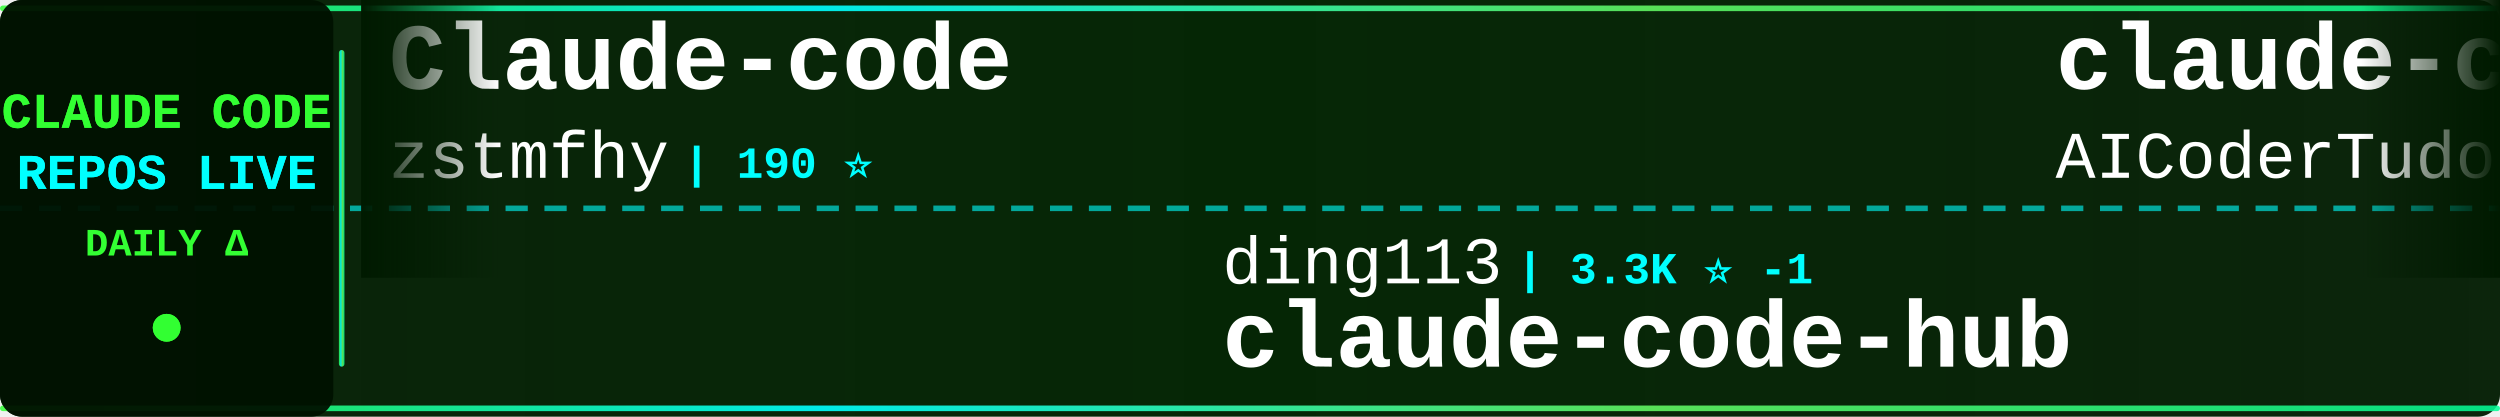
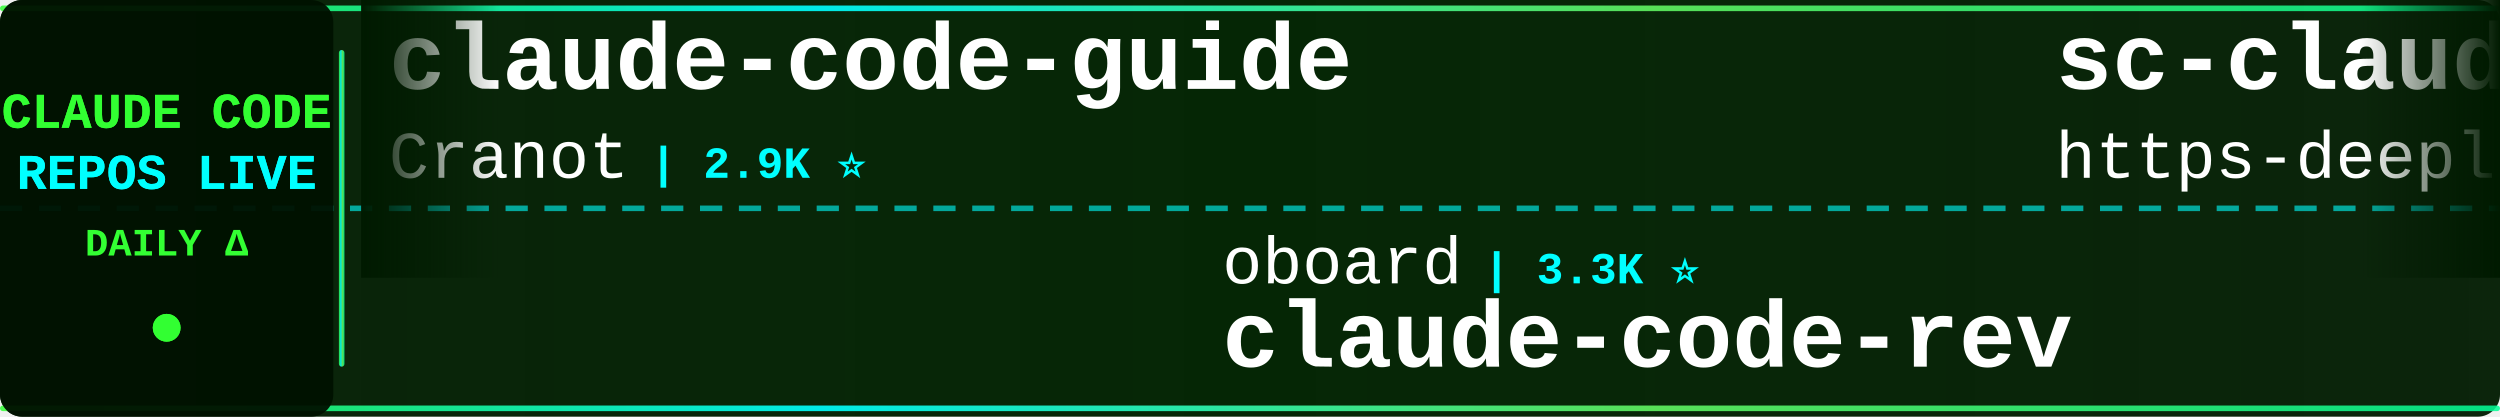
<svg xmlns="http://www.w3.org/2000/svg" width="900" height="150">
  <defs>
    <linearGradient id="tickerBg" x1="0%" y1="0%" x2="100%" y2="0%">
      <stop offset="0%" style="stop-color:#001a00;stop-opacity:0.95" />
      <stop offset="50%" style="stop-color:#002200;stop-opacity:0.98" />
      <stop offset="100%" style="stop-color:#001a00;stop-opacity:0.95" />
    </linearGradient>
    <linearGradient id="borderGrad" x1="0%" y1="0%" x2="100%" y2="0%">
      <stop offset="0%" style="stop-color:#33ff33;stop-opacity:0.85">
        <animate attributeName="stop-opacity" values="0.85;1;0.85" dur="2s" repeatCount="indefinite" />
      </stop>
      <stop offset="33%" style="stop-color:#00ffff;stop-opacity:0.9">
        <animate attributeName="stop-opacity" values="0.9;1;0.9" dur="2.2s" repeatCount="indefinite" />
      </stop>
      <stop offset="66%" style="stop-color:#66ff66;stop-opacity:0.85">
        <animate attributeName="stop-opacity" values="0.85;1;0.85" dur="1.8s" repeatCount="indefinite" />
      </stop>
      <stop offset="100%" style="stop-color:#00ff99;stop-opacity:0.85">
        <animate attributeName="stop-opacity" values="0.85;1;0.85" dur="2s" repeatCount="indefinite" />
      </stop>
    </linearGradient>
    <filter id="textGlow">
      <feGaussianBlur stdDeviation="0.1" result="coloredBlur" />
      <feMerge>
        <feMergeNode in="coloredBlur" />
        <feMergeNode in="SourceGraphic" />
      </feMerge>
    </filter>
    <filter id="metricGlow">
      <feGaussianBlur stdDeviation="0.2" result="coloredBlur" />
      <feMerge>
        <feMergeNode in="coloredBlur" />
        <feMergeNode in="SourceGraphic" />
      </feMerge>
    </filter>
    <linearGradient id="leftFade" x1="0%" y1="0%" x2="100%" y2="0%">
      <stop offset="0%" style="stop-color:#001a00;stop-opacity:1" />
      <stop offset="100%" style="stop-color:#001a00;stop-opacity:0" />
    </linearGradient>
    <linearGradient id="rightFade" x1="0%" y1="0%" x2="100%" y2="0%">
      <stop offset="0%" style="stop-color:#001a00;stop-opacity:0" />
      <stop offset="100%" style="stop-color:#001a00;stop-opacity:1" />
    </linearGradient>
  </defs>
  <rect width="900" height="150" fill="url(#tickerBg)" rx="8" />
  <rect x="0" y="2" width="900" height="2" fill="url(#borderGrad)" rx="1" />
  <rect x="0" y="146" width="900" height="2" fill="url(#borderGrad)" rx="1" />
  <line x1="0" y1="75" x2="900" y2="75" stroke="#00ffff" stroke-width="2" stroke-dasharray="8 6" opacity="0.6" />
  <rect x="0" y="0" width="120" height="150" fill="#001100" opacity="0.95" rx="8" />
  <text x="60" y="46" font-family="'Courier New', monospace" font-size="18" font-weight="bold" fill="#33ff33" text-anchor="middle" filter="url(#textGlow)">
    CLAUDE CODE
  </text>
  <text x="60" y="68" font-family="'Courier New', monospace" font-size="18" font-weight="bold" fill="#00ffff" text-anchor="middle" filter="url(#textGlow)">
    REPOS LIVE
  </text>
  <text x="60" y="92" font-family="'Courier New', monospace" font-size="14" font-weight="bold" fill="#33ff33" text-anchor="middle">
    DAILY Δ
  </text>
  <circle cx="60" cy="118" r="5" fill="#33ff33" filter="url(#metricGlow)">
    <animate attributeName="r" values="4;6;4" dur="1.5s" repeatCount="indefinite" />
    <animate attributeName="opacity" values="0.6;1;0.6" dur="1.5s" repeatCount="indefinite" />
  </circle>
  <rect x="122" y="18" width="2" height="114" fill="url(#borderGrad)" rx="1" />
  <clipPath id="tickerClip">
    <rect x="130" y="0" width="770" height="150" />
  </clipPath>
  <g clip-path="url(#tickerClip)">
    <g id="tickerItems">
      <animateTransform attributeName="transform" attributeType="XML" type="translate" from="0 0" to="-3000 0" dur="54s" repeatCount="indefinite" />
      <g transform="translate(0, 0)">
-         <text x="140" y="32" font-family="'Courier New', monospace" font-size="34" font-weight="bold" fill="#ffffff">Claude-code</text>
-         <text x="140" y="64" font-family="'Courier New', monospace" font-size="24" font-weight="normal" fill="#ffffff" opacity="1.0">zstmfhy</text>
-         <text x="246" y="64" font-family="'Courier New', monospace" font-size="16" font-weight="bold" fill="#00ffff"> | 190 ⭐</text>
+         <text x="140" y="32" font-family="'Courier New', monospace" font-size="34" font-weight="bold" fill="#ffffff">claude-code-guide</text>
+         <text x="140" y="64" font-family="'Courier New', monospace" font-size="24" font-weight="normal" fill="#ffffff" opacity="1.0">Cranot</text>
+         <text x="234" y="64" font-family="'Courier New', monospace" font-size="16" font-weight="bold" fill="#00ffff"> | 2.9K ⭐</text>
      </g>
      <g transform="translate(300, 0)">
-         <text x="140" y="102" font-family="'Courier New', monospace" font-size="24" font-weight="normal" fill="#ffffff" opacity="1.0">ding113</text>
-         <text x="246" y="102" font-family="'Courier New', monospace" font-size="16" font-weight="bold" fill="#00ffff"> | 3.3K ⭐ -1</text>
-         <text x="140" y="132" font-family="'Courier New', monospace" font-size="34" font-weight="bold" fill="#ffffff">claude-code-hub</text>
-       </g>
-       <g transform="translate(600, 0)">
-         <text x="140" y="32" font-family="'Courier New', monospace" font-size="34" font-weight="bold" fill="#ffffff">claude-code-tudou</text>
-         <text x="140" y="64" font-family="'Courier New', monospace" font-size="24" font-weight="normal" fill="#ffffff" opacity="1.0">AICoderTudou</text>
-         <text x="306" y="64" font-family="'Courier New', monospace" font-size="16" font-weight="bold" fill="#00ffff"> | 497 ⭐</text>
-       </g>
-       <g transform="translate(900, 0)">
-         <text x="140" y="102" font-family="'Courier New', monospace" font-size="24" font-weight="normal" fill="#ffffff" opacity="1.0">Maciek-roboblog</text>
-         <text x="342" y="102" font-family="'Courier New', monospace" font-size="16" font-weight="bold" fill="#00ffff"> | 8.6K ⭐</text>
-         <text x="140" y="132" font-family="'Courier New', monospace" font-size="34" font-weight="bold" fill="#ffffff">Claude-Code-Usage-Monito...</text>
-       </g>
-       <g transform="translate(1200, 0)">
-         <text x="140" y="32" font-family="'Courier New', monospace" font-size="34" font-weight="bold" fill="#ffffff">learn-claude-code</text>
-         <text x="140" y="64" font-family="'Courier New', monospace" font-size="24" font-weight="normal" fill="#ffffff" opacity="1.0">shareAI-lab</text>
-         <text x="294" y="64" font-family="'Courier New', monospace" font-size="16" font-weight="bold" fill="#00ffff"> | 74.0K ⭐ +13</text>
-       </g>
-       <g transform="translate(1500, 0)">
        <text x="140" y="102" font-family="'Courier New', monospace" font-size="24" font-weight="normal" fill="#ffffff" opacity="1.0">oboard</text>
        <text x="234" y="102" font-family="'Courier New', monospace" font-size="16" font-weight="bold" fill="#00ffff"> | 3.3K ⭐</text>
        <text x="140" y="132" font-family="'Courier New', monospace" font-size="34" font-weight="bold" fill="#ffffff">claude-code-rev</text>
      </g>
+       <g transform="translate(600, 0)">
+         <text x="140" y="32" font-family="'Courier New', monospace" font-size="34" font-weight="bold" fill="#ffffff">sc-claude-code-files</text>
+         <text x="140" y="64" font-family="'Courier New', monospace" font-size="24" font-weight="normal" fill="#ffffff" opacity="1.0">https-deeplearning-ai</text>
+         <text x="414" y="64" font-family="'Courier New', monospace" font-size="16" font-weight="bold" fill="#00ffff"> | 540 ⭐</text>
+       </g>
+       <g transform="translate(900, 0)">
+         <text x="140" y="102" font-family="'Courier New', monospace" font-size="24" font-weight="normal" fill="#ffffff" opacity="1.0">anthropics</text>
+         <text x="282" y="102" font-family="'Courier New', monospace" font-size="16" font-weight="bold" fill="#00ffff"> | 168.6K ⭐ +97</text>
+         <text x="140" y="132" font-family="'Courier New', monospace" font-size="34" font-weight="bold" fill="#ffffff">skills</text>
+       </g>
+       <g transform="translate(1200, 0)">
+         <text x="140" y="32" font-family="'Courier New', monospace" font-size="34" font-weight="bold" fill="#ffffff">claude-code-engineering</text>
+         <text x="140" y="64" font-family="'Courier New', monospace" font-size="24" font-weight="normal" fill="#ffffff" opacity="1.0">huangjia2019</text>
+         <text x="306" y="64" font-family="'Courier New', monospace" font-size="16" font-weight="bold" fill="#00ffff"> | 1.1K ⭐</text>
+       </g>
+       <g transform="translate(1500, 0)">
+         <text x="140" y="102" font-family="'Courier New', monospace" font-size="24" font-weight="normal" fill="#ffffff" opacity="1.0">ChinaSiro</text>
+         <text x="270" y="102" font-family="'Courier New', monospace" font-size="16" font-weight="bold" fill="#00ffff"> | 9.6K ⭐</text>
+         <text x="140" y="132" font-family="'Courier New', monospace" font-size="34" font-weight="bold" fill="#ffffff">claude-code-sourcemap</text>
+       </g>
      <g transform="translate(1800, 0)">
-         <text x="140" y="32" font-family="'Courier New', monospace" font-size="34" font-weight="bold" fill="#ffffff">claude-code-my-workflow</text>
-         <text x="140" y="64" font-family="'Courier New', monospace" font-size="24" font-weight="normal" fill="#ffffff" opacity="1.0">pedrohcgs</text>
-         <text x="270" y="64" font-family="'Courier New', monospace" font-size="16" font-weight="bold" fill="#00ffff"> | 1.5K ⭐</text>
+         <text x="140" y="32" font-family="'Courier New', monospace" font-size="34" font-weight="bold" fill="#ffffff">everything-claude-code-z...</text>
+         <text x="140" y="64" font-family="'Courier New', monospace" font-size="24" font-weight="normal" fill="#ffffff" opacity="1.0">xu-xiang</text>
+         <text x="258" y="64" font-family="'Courier New', monospace" font-size="16" font-weight="bold" fill="#00ffff"> | 1.9K ⭐ +2</text>
      </g>
      <g transform="translate(2100, 0)">
-         <text x="140" y="102" font-family="'Courier New', monospace" font-size="24" font-weight="normal" fill="#ffffff" opacity="1.0">diet103</text>
-         <text x="246" y="102" font-family="'Courier New', monospace" font-size="16" font-weight="bold" fill="#00ffff"> | 10.0K ⭐</text>
-         <text x="140" y="132" font-family="'Courier New', monospace" font-size="34" font-weight="bold" fill="#ffffff">claude-code-infrastructu...</text>
+         <text x="140" y="102" font-family="'Courier New', monospace" font-size="24" font-weight="normal" fill="#ffffff" opacity="1.0">OneRedOak</text>
+         <text x="270" y="102" font-family="'Courier New', monospace" font-size="16" font-weight="bold" fill="#00ffff"> | 3.9K ⭐</text>
+         <text x="140" y="132" font-family="'Courier New', monospace" font-size="34" font-weight="bold" fill="#ffffff">claude-code-workflows</text>
      </g>
      <g transform="translate(2400, 0)">
-         <text x="140" y="32" font-family="'Courier New', monospace" font-size="34" font-weight="bold" fill="#ffffff">claude-code-plugins-plus...</text>
-         <text x="140" y="64" font-family="'Courier New', monospace" font-size="24" font-weight="normal" fill="#ffffff" opacity="1.0">jeremylongshore</text>
-         <text x="342" y="64" font-family="'Courier New', monospace" font-size="16" font-weight="bold" fill="#00ffff"> | 2.6K ⭐ +2</text>
+         <text x="140" y="32" font-family="'Courier New', monospace" font-size="34" font-weight="bold" fill="#ffffff">claude-code-infrastructu...</text>
+         <text x="140" y="64" font-family="'Courier New', monospace" font-size="24" font-weight="normal" fill="#ffffff" opacity="1.0">diet103</text>
+         <text x="246" y="64" font-family="'Courier New', monospace" font-size="16" font-weight="bold" fill="#00ffff"> | 10.0K ⭐</text>
      </g>
      <g transform="translate(2700, 0)">
-         <text x="140" y="102" font-family="'Courier New', monospace" font-size="24" font-weight="normal" fill="#ffffff" opacity="1.0">Donchitos</text>
-         <text x="270" y="102" font-family="'Courier New', monospace" font-size="16" font-weight="bold" fill="#00ffff"> | 23.8K ⭐ +2</text>
-         <text x="140" y="132" font-family="'Courier New', monospace" font-size="34" font-weight="bold" fill="#ffffff">Claude-Code-Game-Studios</text>
+         <text x="140" y="102" font-family="'Courier New', monospace" font-size="24" font-weight="normal" fill="#ffffff" opacity="1.0">Windy3f3f3f3f</text>
+         <text x="318" y="102" font-family="'Courier New', monospace" font-size="16" font-weight="bold" fill="#00ffff"> | 2.6K ⭐ +3</text>
+         <text x="140" y="132" font-family="'Courier New', monospace" font-size="34" font-weight="bold" fill="#ffffff">claude-code-from-scratch</text>
      </g>
      <g transform="translate(3000, 0)">
-         <text x="140" y="32" font-family="'Courier New', monospace" font-size="34" font-weight="bold" fill="#ffffff">Claude-code</text>
-         <text x="140" y="64" font-family="'Courier New', monospace" font-size="24" font-weight="normal" fill="#ffffff" opacity="1.0">zstmfhy</text>
-         <text x="246" y="64" font-family="'Courier New', monospace" font-size="16" font-weight="bold" fill="#00ffff"> | 190 ⭐</text>
+         <text x="140" y="32" font-family="'Courier New', monospace" font-size="34" font-weight="bold" fill="#ffffff">claude-code-guide</text>
+         <text x="140" y="64" font-family="'Courier New', monospace" font-size="24" font-weight="normal" fill="#ffffff" opacity="1.0">Cranot</text>
+         <text x="234" y="64" font-family="'Courier New', monospace" font-size="16" font-weight="bold" fill="#00ffff"> | 2.9K ⭐</text>
      </g>
      <g transform="translate(3300, 0)">
-         <text x="140" y="102" font-family="'Courier New', monospace" font-size="24" font-weight="normal" fill="#ffffff" opacity="1.0">ding113</text>
-         <text x="246" y="102" font-family="'Courier New', monospace" font-size="16" font-weight="bold" fill="#00ffff"> | 3.3K ⭐ -1</text>
-         <text x="140" y="132" font-family="'Courier New', monospace" font-size="34" font-weight="bold" fill="#ffffff">claude-code-hub</text>
+         <text x="140" y="102" font-family="'Courier New', monospace" font-size="24" font-weight="normal" fill="#ffffff" opacity="1.0">oboard</text>
+         <text x="234" y="102" font-family="'Courier New', monospace" font-size="16" font-weight="bold" fill="#00ffff"> | 3.3K ⭐</text>
+         <text x="140" y="132" font-family="'Courier New', monospace" font-size="34" font-weight="bold" fill="#ffffff">claude-code-rev</text>
      </g>
      <g transform="translate(3600, 0)">
-         <text x="140" y="32" font-family="'Courier New', monospace" font-size="34" font-weight="bold" fill="#ffffff">claude-code-tudou</text>
-         <text x="140" y="64" font-family="'Courier New', monospace" font-size="24" font-weight="normal" fill="#ffffff" opacity="1.0">AICoderTudou</text>
-         <text x="306" y="64" font-family="'Courier New', monospace" font-size="16" font-weight="bold" fill="#00ffff"> | 497 ⭐</text>
+         <text x="140" y="32" font-family="'Courier New', monospace" font-size="34" font-weight="bold" fill="#ffffff">sc-claude-code-files</text>
+         <text x="140" y="64" font-family="'Courier New', monospace" font-size="24" font-weight="normal" fill="#ffffff" opacity="1.0">https-deeplearning-ai</text>
+         <text x="414" y="64" font-family="'Courier New', monospace" font-size="16" font-weight="bold" fill="#00ffff"> | 540 ⭐</text>
      </g>
      <g transform="translate(3900, 0)">
-         <text x="140" y="102" font-family="'Courier New', monospace" font-size="24" font-weight="normal" fill="#ffffff" opacity="1.0">Maciek-roboblog</text>
-         <text x="342" y="102" font-family="'Courier New', monospace" font-size="16" font-weight="bold" fill="#00ffff"> | 8.6K ⭐</text>
-         <text x="140" y="132" font-family="'Courier New', monospace" font-size="34" font-weight="bold" fill="#ffffff">Claude-Code-Usage-Monito...</text>
+         <text x="140" y="102" font-family="'Courier New', monospace" font-size="24" font-weight="normal" fill="#ffffff" opacity="1.0">anthropics</text>
+         <text x="282" y="102" font-family="'Courier New', monospace" font-size="16" font-weight="bold" fill="#00ffff"> | 168.6K ⭐ +97</text>
+         <text x="140" y="132" font-family="'Courier New', monospace" font-size="34" font-weight="bold" fill="#ffffff">skills</text>
      </g>
    </g>
  </g>
  <rect x="130" y="0" width="50" height="100" fill="url(#leftFade)" />
  <rect x="850" y="0" width="50" height="100" fill="url(#rightFade)" />
</svg>
